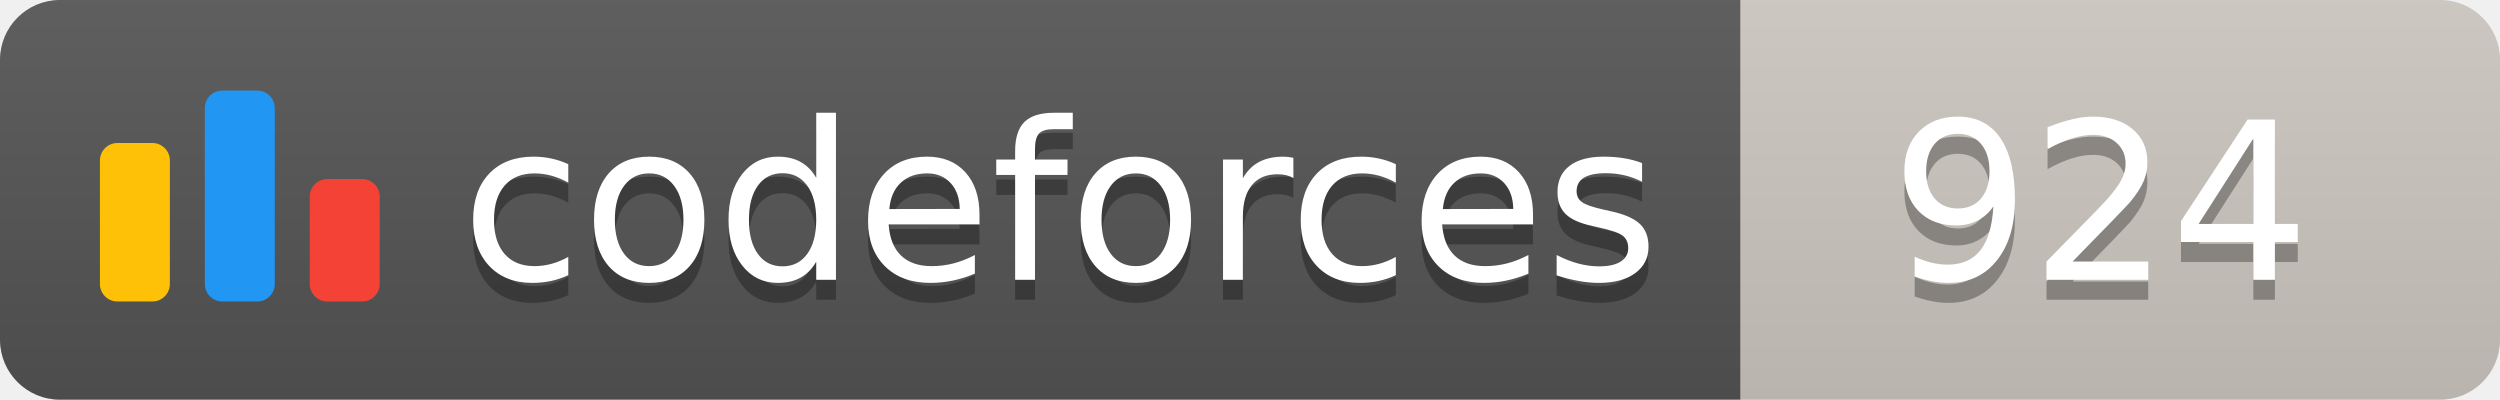
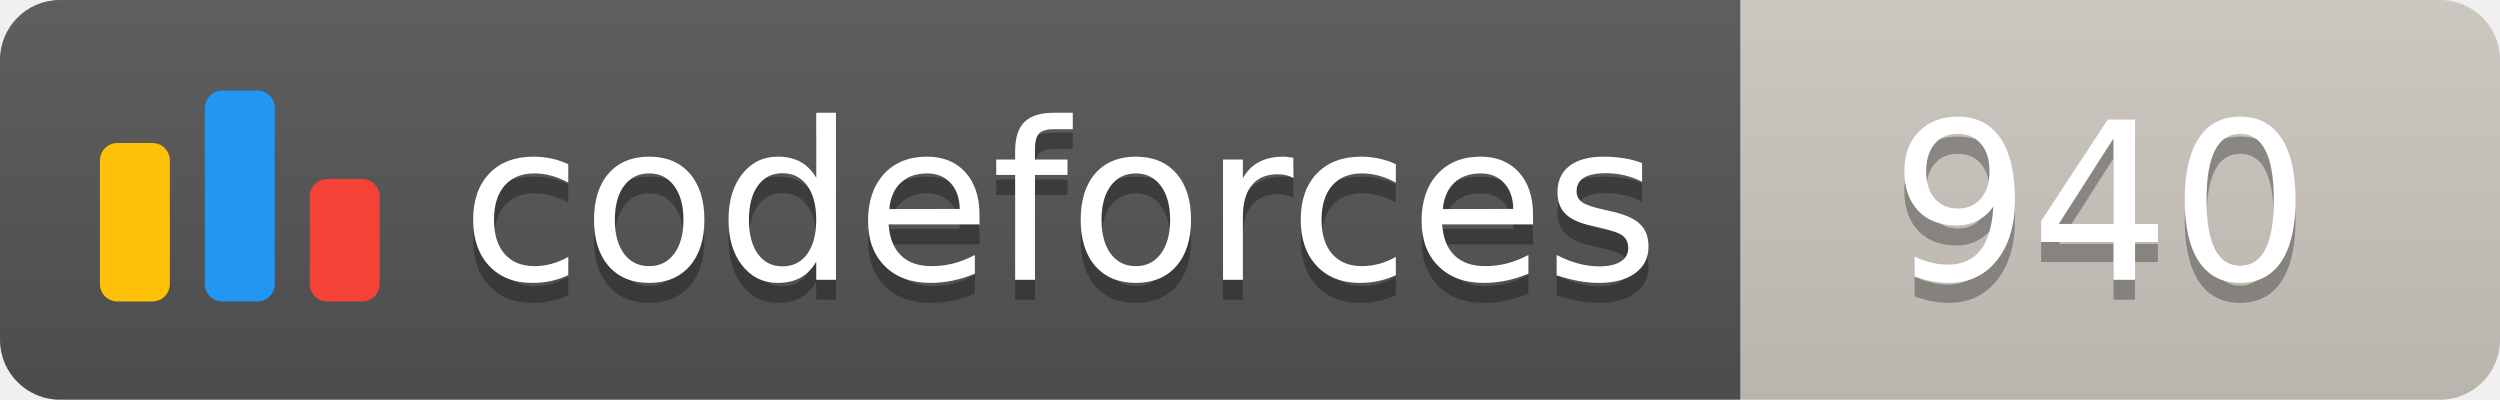
<svg xmlns="http://www.w3.org/2000/svg" width="125.1" height="20">
  <linearGradient id="smooth" x2="0" y2="100%">
    <stop offset="0" stop-color="#bbb" stop-opacity=".1" />
    <stop offset="1" stop-opacity=".1" />
  </linearGradient>
  <clipPath id="round">
    <rect width="125.1" height="20" rx="3" fill="#fff" />
  </clipPath>
  <g clip-path="url(#round)">
    <rect width="87.1" height="20" fill="#555" />
    <rect x="87.1" width="38.0" height="20" fill="#cec8c1" />
    <rect width="125.1" height="20" fill="url(#smooth)" />
  </g>
  <g fill="#fff" text-anchor="middle" font-family="DejaVu Sans,Verdana,Geneva,sans-serif" font-size="110">
    <svg x="5" y="3" class="logo" width="14" height="14" viewBox="0 0 32 25" fill="none">
      <rect y="6" width="8" height="18.125" rx="2" fill="#FFC107" />
      <rect x="24" y="10.125" width="8" height="14" rx="2" fill="#F44336" />
      <rect x="12" width="8" height="24.125" rx="2" fill="#2196F3" />
    </svg>
    <text x="530.5" y="150" fill="#010101" fill-opacity=".3" transform="scale(0.1)" textLength="601.0" lengthAdjust="spacing">codeforces
        </text>
    <text x="530.5" y="140" transform="scale(0.1)" textLength="601.0" lengthAdjust="spacing">codeforces</text>
-     <text x="1051.0" y="150" fill="#010101" fill-opacity=".3" transform="scale(0.1)" textLength="280.0" lengthAdjust="spacing">924
+     <text x="1051.0" y="150" fill="#010101" fill-opacity=".3" transform="scale(0.1)" textLength="280.0" lengthAdjust="spacing">940
        </text>
-     <text x="1051.0" y="140" transform="scale(0.1)" textLength="280.0" lengthAdjust="spacing">924</text>
+     <text x="1051.0" y="140" transform="scale(0.1)" textLength="280.0" lengthAdjust="spacing">940</text>
  </g>
</svg>
